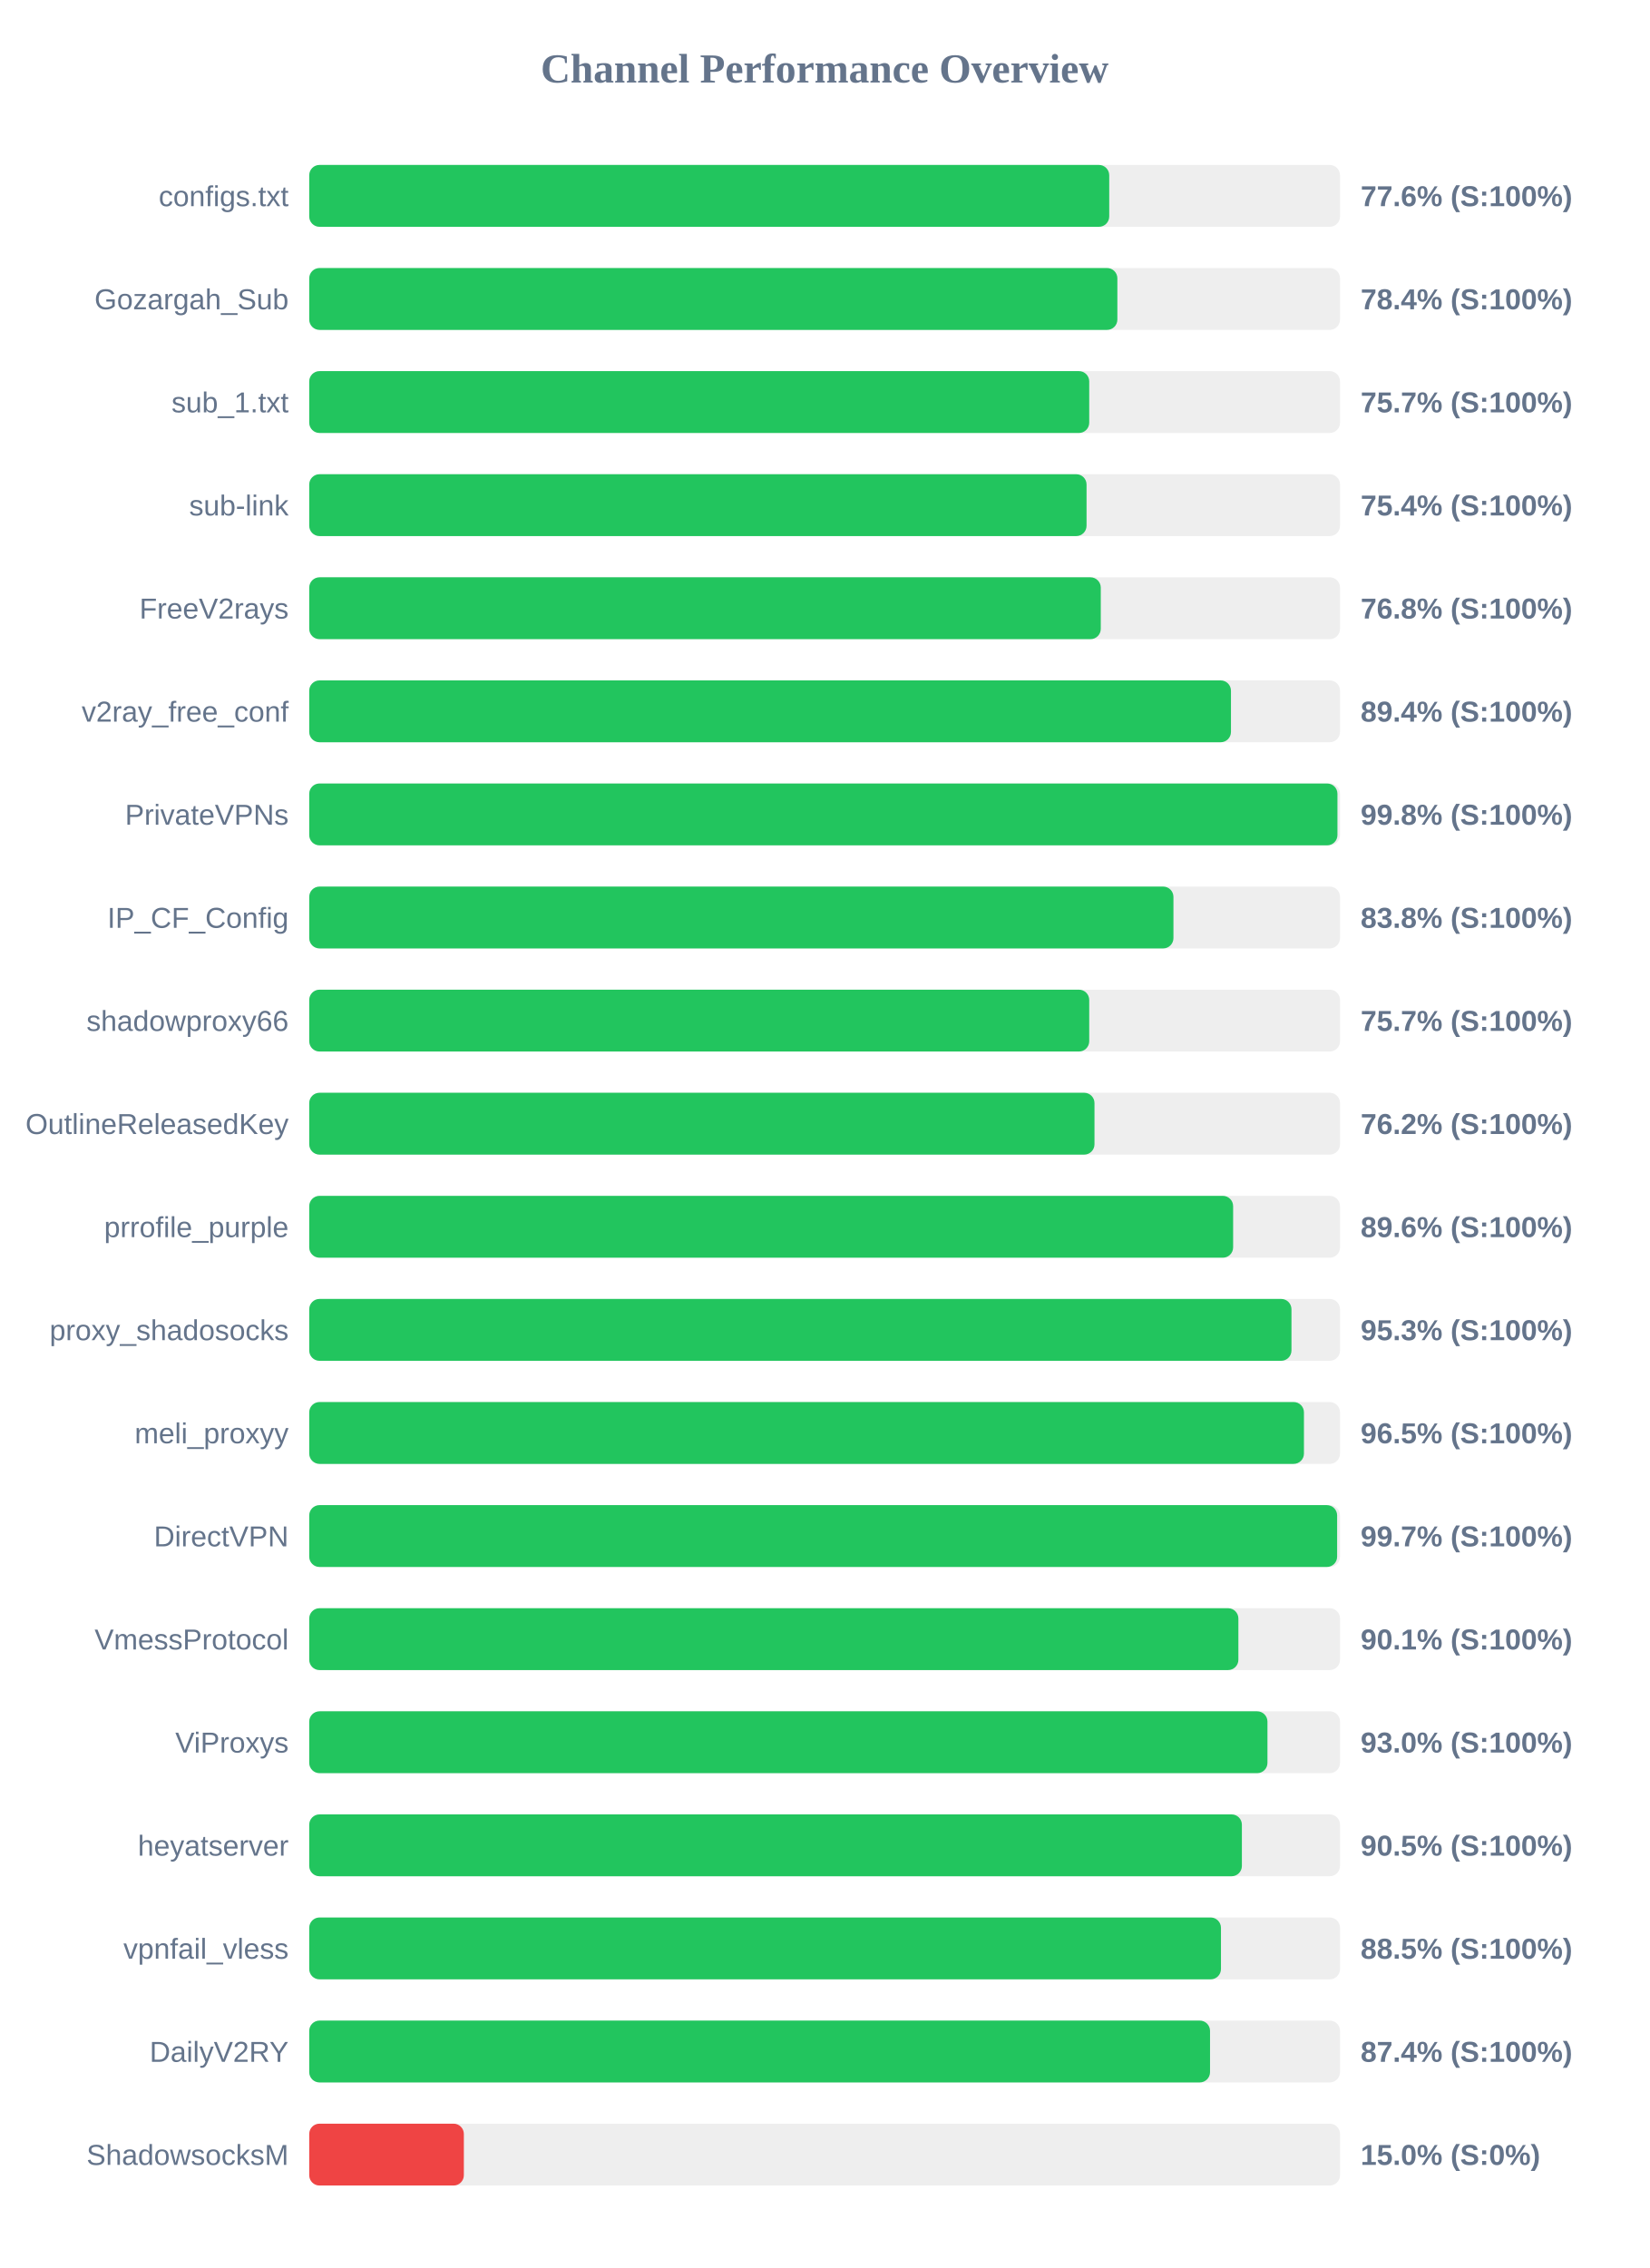
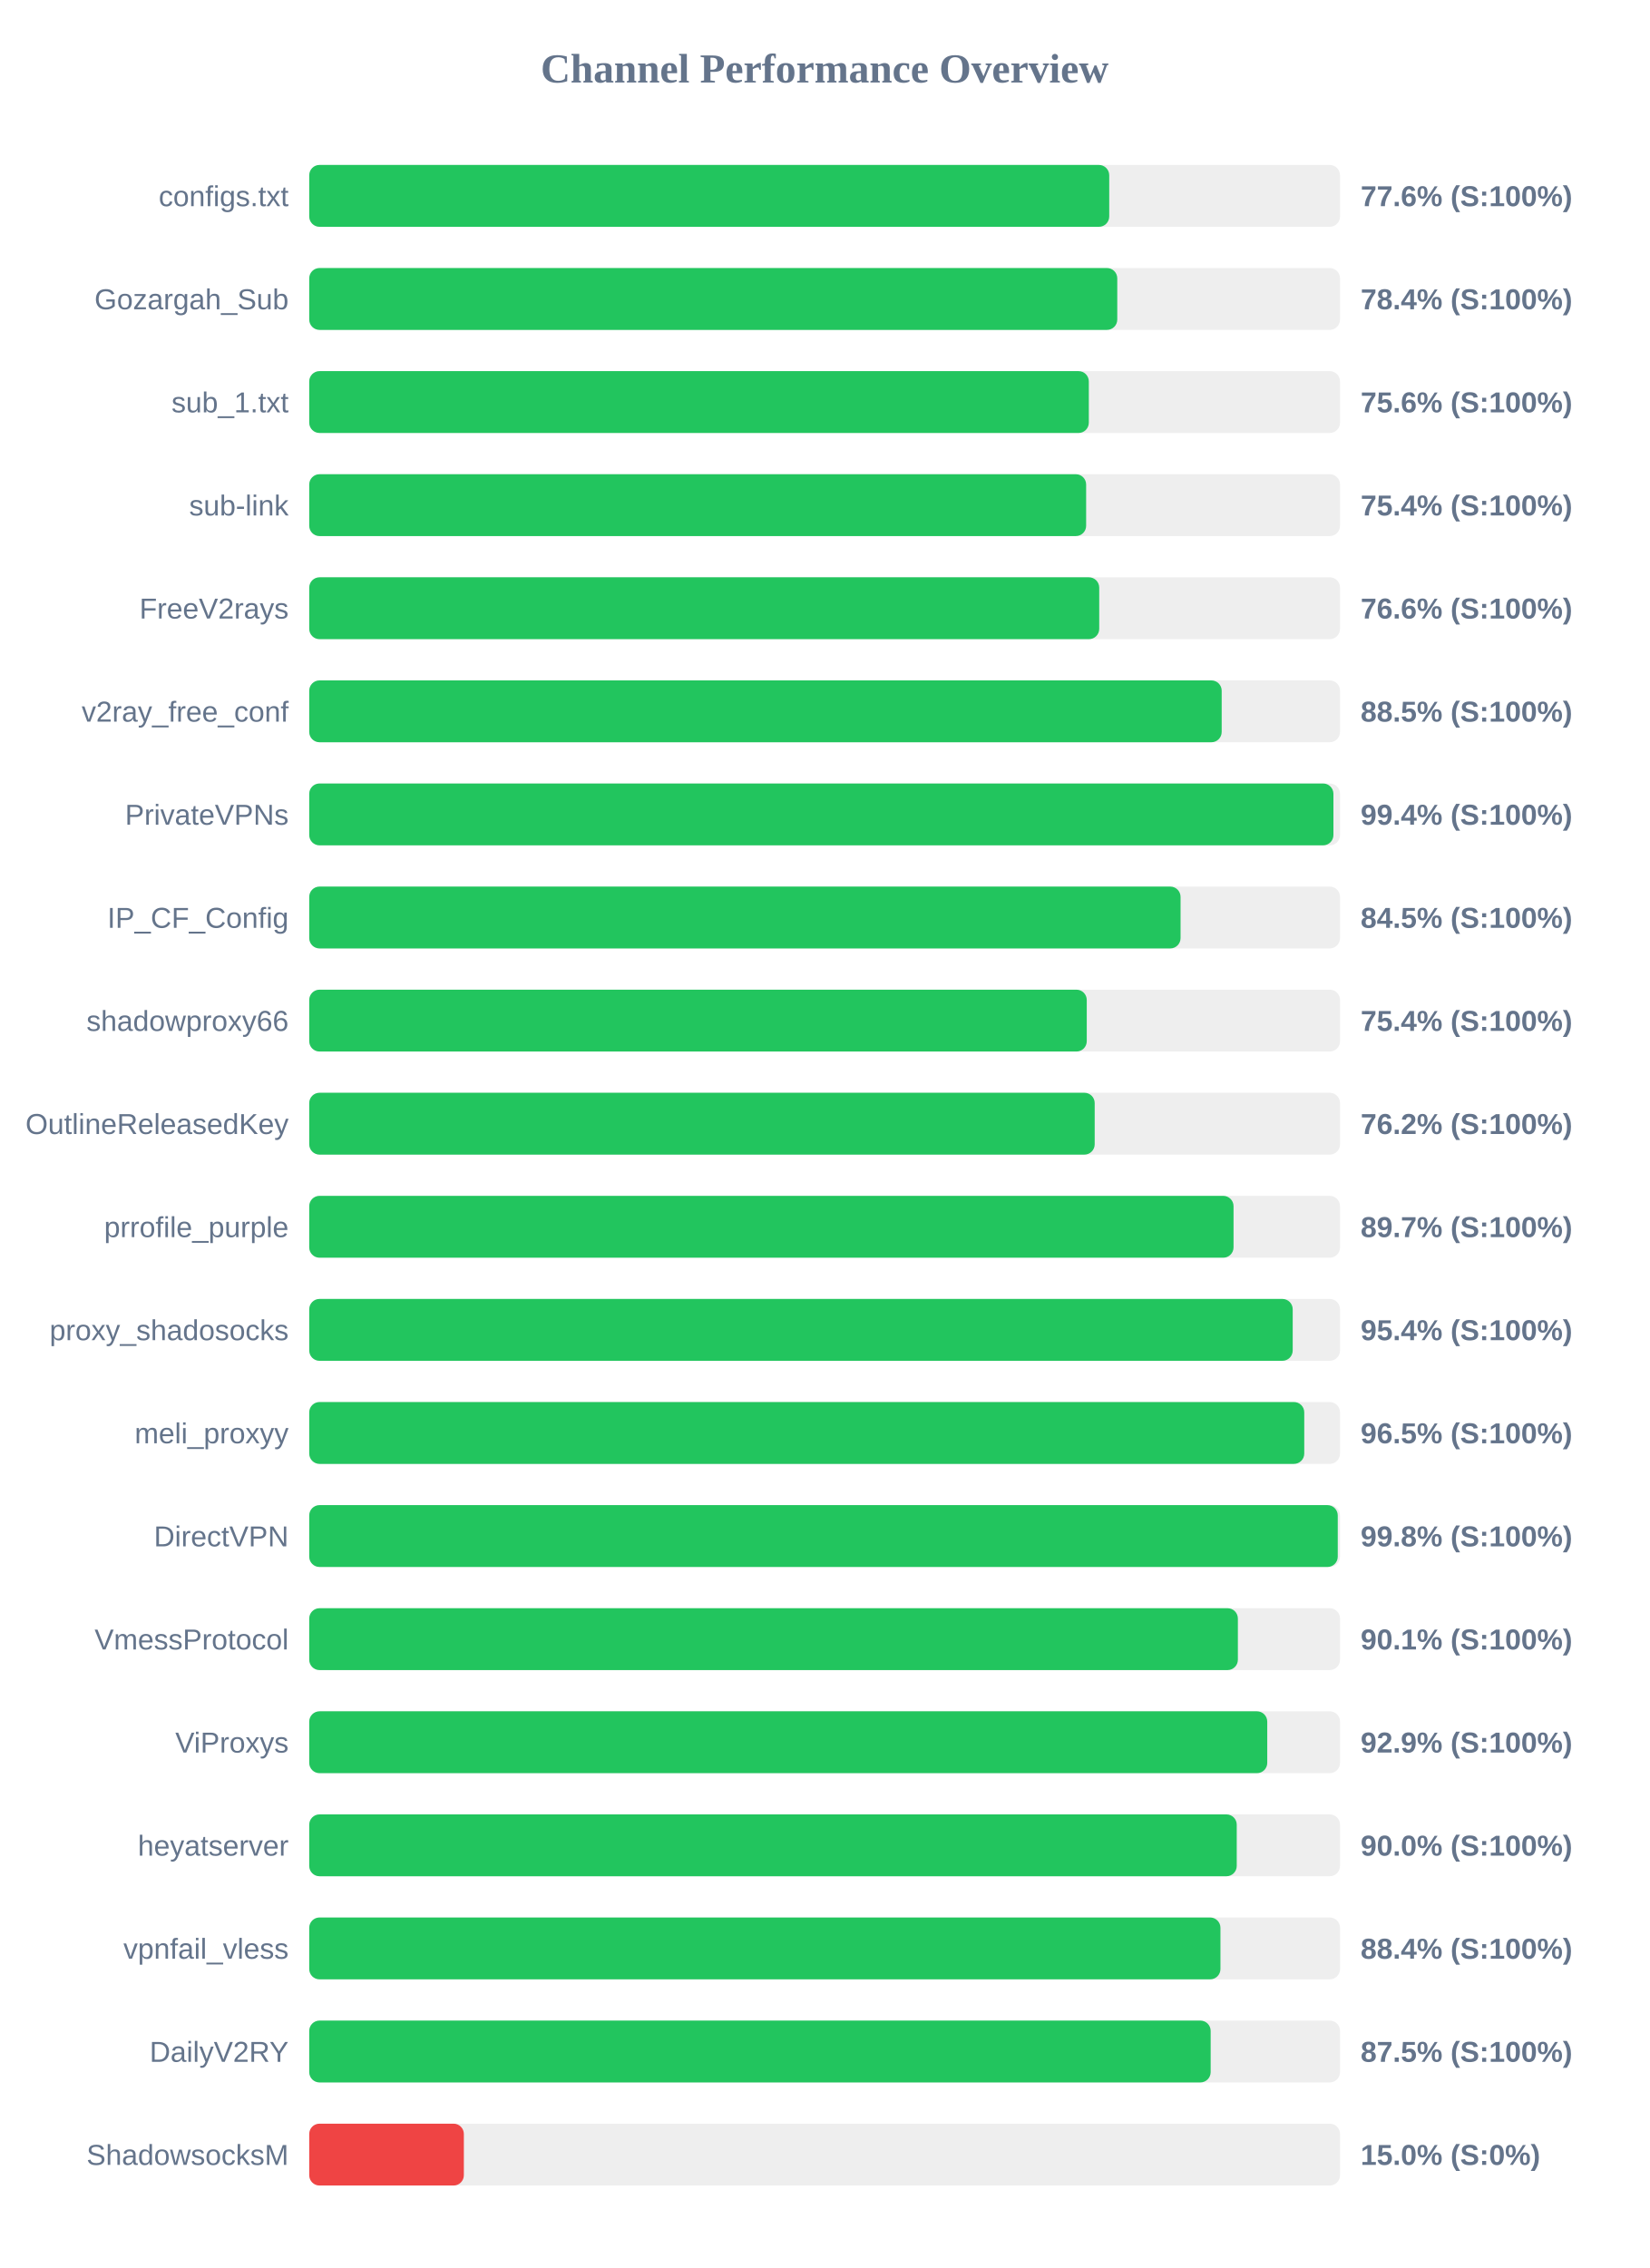
<svg xmlns="http://www.w3.org/2000/svg" width="800" height="1100" version="1.1">
  <style>
        .row { font: 14px Arial; fill: #64748b; }
        .score { font: bold 14px Arial; fill: #64748b; }
    </style>
  <text x="400" y="40" text-anchor="middle" font-size="20px" font-weight="bold" fill="#64748b">Channel Performance Overview</text>
  <rect x="150" y="80" width="500" height="30" fill="#eee" rx="5" />
  <rect x="150" y="80" width="388.05" height="30" fill="#22c55e" rx="5" />
  <text x="140" y="100" text-anchor="end" class="row">configs.txt</text>
  <text x="660" y="100" text-anchor="start" class="score">77.6% (S:100%)</text>
  <rect x="150" y="130" width="500" height="30" fill="#eee" rx="5" />
-   <rect x="150" y="130" width="392.0" height="30" fill="#22c55e" rx="5" />
+   <rect x="150" y="130" width="391.95" height="30" fill="#22c55e" rx="5" />
  <text x="140" y="150" text-anchor="end" class="row">Gozargah_Sub</text>
  <text x="660" y="150" text-anchor="start" class="score">78.4% (S:100%)</text>
  <rect x="150" y="180" width="500" height="30" fill="#eee" rx="5" />
-   <rect x="150" y="180" width="378.35" height="30" fill="#22c55e" rx="5" />
+   <rect x="150" y="180" width="378.15" height="30" fill="#22c55e" rx="5" />
  <text x="140" y="200" text-anchor="end" class="row">sub_1.txt</text>
-   <text x="660" y="200" text-anchor="start" class="score">75.7% (S:100%)</text>
+   <text x="660" y="200" text-anchor="start" class="score">75.6% (S:100%)</text>
  <rect x="150" y="230" width="500" height="30" fill="#eee" rx="5" />
-   <rect x="150" y="230" width="377.05" height="30" fill="#22c55e" rx="5" />
+   <rect x="150" y="230" width="376.85" height="30" fill="#22c55e" rx="5" />
  <text x="140" y="250" text-anchor="end" class="row">sub-link</text>
  <text x="660" y="250" text-anchor="start" class="score">75.4% (S:100%)</text>
  <rect x="150" y="280" width="500" height="30" fill="#eee" rx="5" />
-   <rect x="150" y="280" width="383.95" height="30" fill="#22c55e" rx="5" />
+   <rect x="150" y="280" width="383.2" height="30" fill="#22c55e" rx="5" />
  <text x="140" y="300" text-anchor="end" class="row">FreeV2rays</text>
-   <text x="660" y="300" text-anchor="start" class="score">76.8% (S:100%)</text>
+   <text x="660" y="300" text-anchor="start" class="score">76.6% (S:100%)</text>
  <rect x="150" y="330" width="500" height="30" fill="#eee" rx="5" />
-   <rect x="150" y="330" width="447.1" height="30" fill="#22c55e" rx="5" />
+   <rect x="150" y="330" width="442.6" height="30" fill="#22c55e" rx="5" />
  <text x="140" y="350" text-anchor="end" class="row">v2ray_free_conf</text>
-   <text x="660" y="350" text-anchor="start" class="score">89.4% (S:100%)</text>
+   <text x="660" y="350" text-anchor="start" class="score">88.5% (S:100%)</text>
  <rect x="150" y="380" width="500" height="30" fill="#eee" rx="5" />
-   <rect x="150" y="380" width="498.75" height="30" fill="#22c55e" rx="5" />
+   <rect x="150" y="380" width="496.8" height="30" fill="#22c55e" rx="5" />
  <text x="140" y="400" text-anchor="end" class="row">PrivateVPNs</text>
-   <text x="660" y="400" text-anchor="start" class="score">99.8% (S:100%)</text>
+   <text x="660" y="400" text-anchor="start" class="score">99.4% (S:100%)</text>
  <rect x="150" y="430" width="500" height="30" fill="#eee" rx="5" />
-   <rect x="150" y="430" width="419.2" height="30" fill="#22c55e" rx="5" />
+   <rect x="150" y="430" width="422.65" height="30" fill="#22c55e" rx="5" />
  <text x="140" y="450" text-anchor="end" class="row">IP_CF_Config</text>
-   <text x="660" y="450" text-anchor="start" class="score">83.8% (S:100%)</text>
+   <text x="660" y="450" text-anchor="start" class="score">84.5% (S:100%)</text>
  <rect x="150" y="480" width="500" height="30" fill="#eee" rx="5" />
-   <rect x="150" y="480" width="378.35" height="30" fill="#22c55e" rx="5" />
+   <rect x="150" y="480" width="377.15" height="30" fill="#22c55e" rx="5" />
  <text x="140" y="500" text-anchor="end" class="row">shadowproxy66</text>
-   <text x="660" y="500" text-anchor="start" class="score">75.7% (S:100%)</text>
+   <text x="660" y="500" text-anchor="start" class="score">75.4% (S:100%)</text>
  <rect x="150" y="530" width="500" height="30" fill="#eee" rx="5" />
-   <rect x="150" y="530" width="380.9" height="30" fill="#22c55e" rx="5" />
+   <rect x="150" y="530" width="381.0" height="30" fill="#22c55e" rx="5" />
  <text x="140" y="550" text-anchor="end" class="row">OutlineReleasedKey</text>
  <text x="660" y="550" text-anchor="start" class="score">76.2% (S:100%)</text>
  <rect x="150" y="580" width="500" height="30" fill="#eee" rx="5" />
-   <rect x="150" y="580" width="448.15" height="30" fill="#22c55e" rx="5" />
+   <rect x="150" y="580" width="448.35" height="30" fill="#22c55e" rx="5" />
  <text x="140" y="600" text-anchor="end" class="row">prrofile_purple</text>
-   <text x="660" y="600" text-anchor="start" class="score">89.6% (S:100%)</text>
+   <text x="660" y="600" text-anchor="start" class="score">89.7% (S:100%)</text>
  <rect x="150" y="630" width="500" height="30" fill="#eee" rx="5" />
-   <rect x="150" y="630" width="476.45" height="30" fill="#22c55e" rx="5" />
+   <rect x="150" y="630" width="477.05" height="30" fill="#22c55e" rx="5" />
  <text x="140" y="650" text-anchor="end" class="row">proxy_shadosocks</text>
-   <text x="660" y="650" text-anchor="start" class="score">95.3% (S:100%)</text>
+   <text x="660" y="650" text-anchor="start" class="score">95.4% (S:100%)</text>
  <rect x="150" y="680" width="500" height="30" fill="#eee" rx="5" />
-   <rect x="150" y="680" width="482.5" height="30" fill="#22c55e" rx="5" />
+   <rect x="150" y="680" width="482.65" height="30" fill="#22c55e" rx="5" />
  <text x="140" y="700" text-anchor="end" class="row">meli_proxyy</text>
  <text x="660" y="700" text-anchor="start" class="score">96.5% (S:100%)</text>
  <rect x="150" y="730" width="500" height="30" fill="#eee" rx="5" />
-   <rect x="150" y="730" width="498.6" height="30" fill="#22c55e" rx="5" />
+   <rect x="150" y="730" width="498.9" height="30" fill="#22c55e" rx="5" />
  <text x="140" y="750" text-anchor="end" class="row">DirectVPN</text>
-   <text x="660" y="750" text-anchor="start" class="score">99.7% (S:100%)</text>
+   <text x="660" y="750" text-anchor="start" class="score">99.8% (S:100%)</text>
  <rect x="150" y="780" width="500" height="30" fill="#eee" rx="5" />
-   <rect x="150" y="780" width="450.7" height="30" fill="#22c55e" rx="5" />
+   <rect x="150" y="780" width="450.45" height="30" fill="#22c55e" rx="5" />
  <text x="140" y="800" text-anchor="end" class="row">VmessProtocol</text>
  <text x="660" y="800" text-anchor="start" class="score">90.1% (S:100%)</text>
  <rect x="150" y="830" width="500" height="30" fill="#eee" rx="5" />
-   <rect x="150" y="830" width="464.8" height="30" fill="#22c55e" rx="5" />
+   <rect x="150" y="830" width="464.7" height="30" fill="#22c55e" rx="5" />
  <text x="140" y="850" text-anchor="end" class="row">ViProxys</text>
-   <text x="660" y="850" text-anchor="start" class="score">93.0% (S:100%)</text>
+   <text x="660" y="850" text-anchor="start" class="score">92.9% (S:100%)</text>
  <rect x="150" y="880" width="500" height="30" fill="#eee" rx="5" />
-   <rect x="150" y="880" width="452.4" height="30" fill="#22c55e" rx="5" />
+   <rect x="150" y="880" width="449.9" height="30" fill="#22c55e" rx="5" />
  <text x="140" y="900" text-anchor="end" class="row">heyatserver</text>
-   <text x="660" y="900" text-anchor="start" class="score">90.5% (S:100%)</text>
+   <text x="660" y="900" text-anchor="start" class="score">90.0% (S:100%)</text>
  <rect x="150" y="930" width="500" height="30" fill="#eee" rx="5" />
-   <rect x="150" y="930" width="442.25" height="30" fill="#22c55e" rx="5" />
+   <rect x="150" y="930" width="442.0" height="30" fill="#22c55e" rx="5" />
  <text x="140" y="950" text-anchor="end" class="row">vpnfail_vless</text>
-   <text x="660" y="950" text-anchor="start" class="score">88.5% (S:100%)</text>
+   <text x="660" y="950" text-anchor="start" class="score">88.4% (S:100%)</text>
  <rect x="150" y="980" width="500" height="30" fill="#eee" rx="5" />
-   <rect x="150" y="980" width="436.95" height="30" fill="#22c55e" rx="5" />
+   <rect x="150" y="980" width="437.25" height="30" fill="#22c55e" rx="5" />
  <text x="140" y="1000" text-anchor="end" class="row">DailyV2RY</text>
-   <text x="660" y="1000" text-anchor="start" class="score">87.4% (S:100%)</text>
+   <text x="660" y="1000" text-anchor="start" class="score">87.5% (S:100%)</text>
  <rect x="150" y="1030" width="500" height="30" fill="#eee" rx="5" />
  <rect x="150" y="1030" width="75.0" height="30" fill="#ef4444" rx="5" />
  <text x="140" y="1050" text-anchor="end" class="row">ShadowsocksM</text>
  <text x="660" y="1050" text-anchor="start" class="score">15.0% (S:0%)</text>
</svg>
